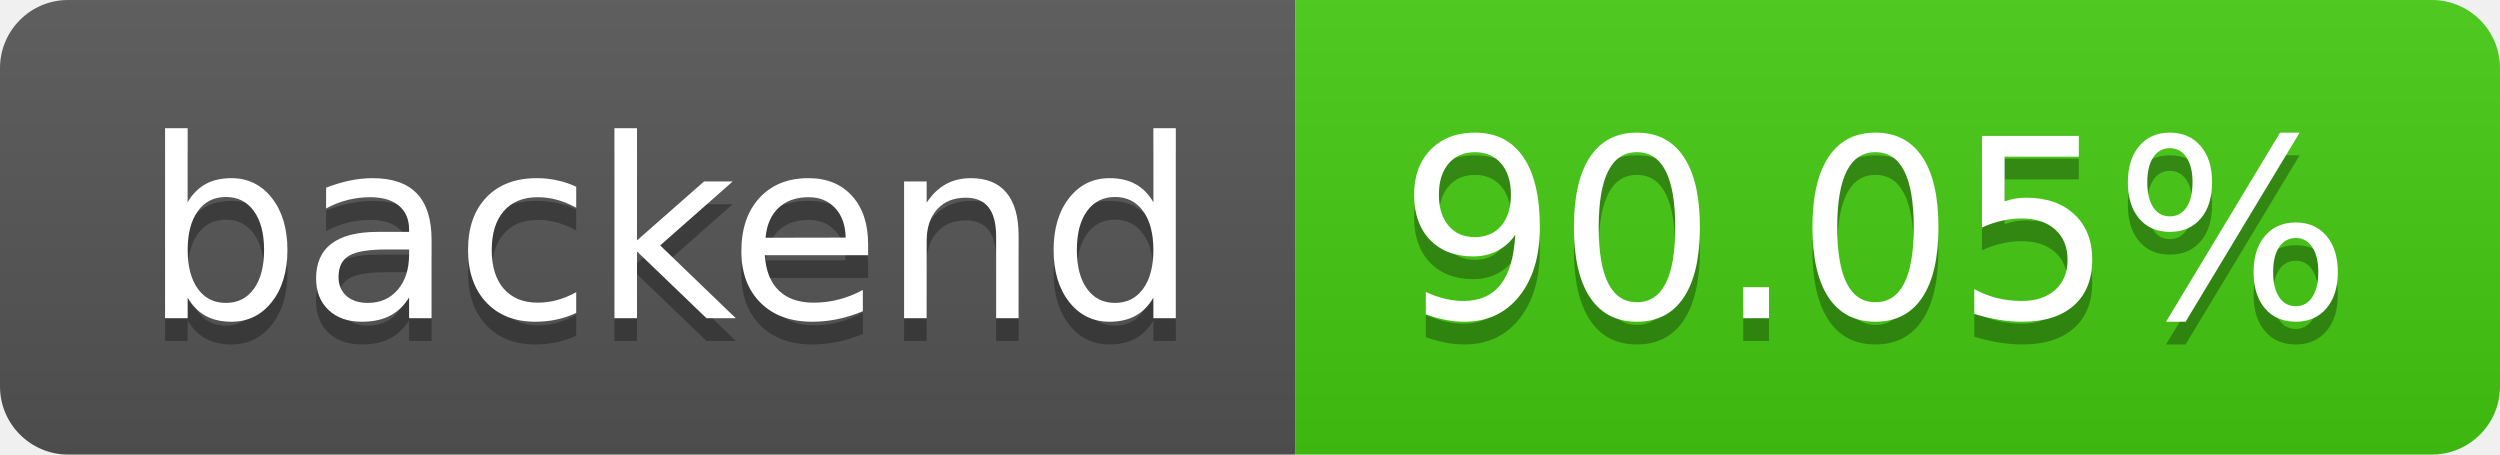
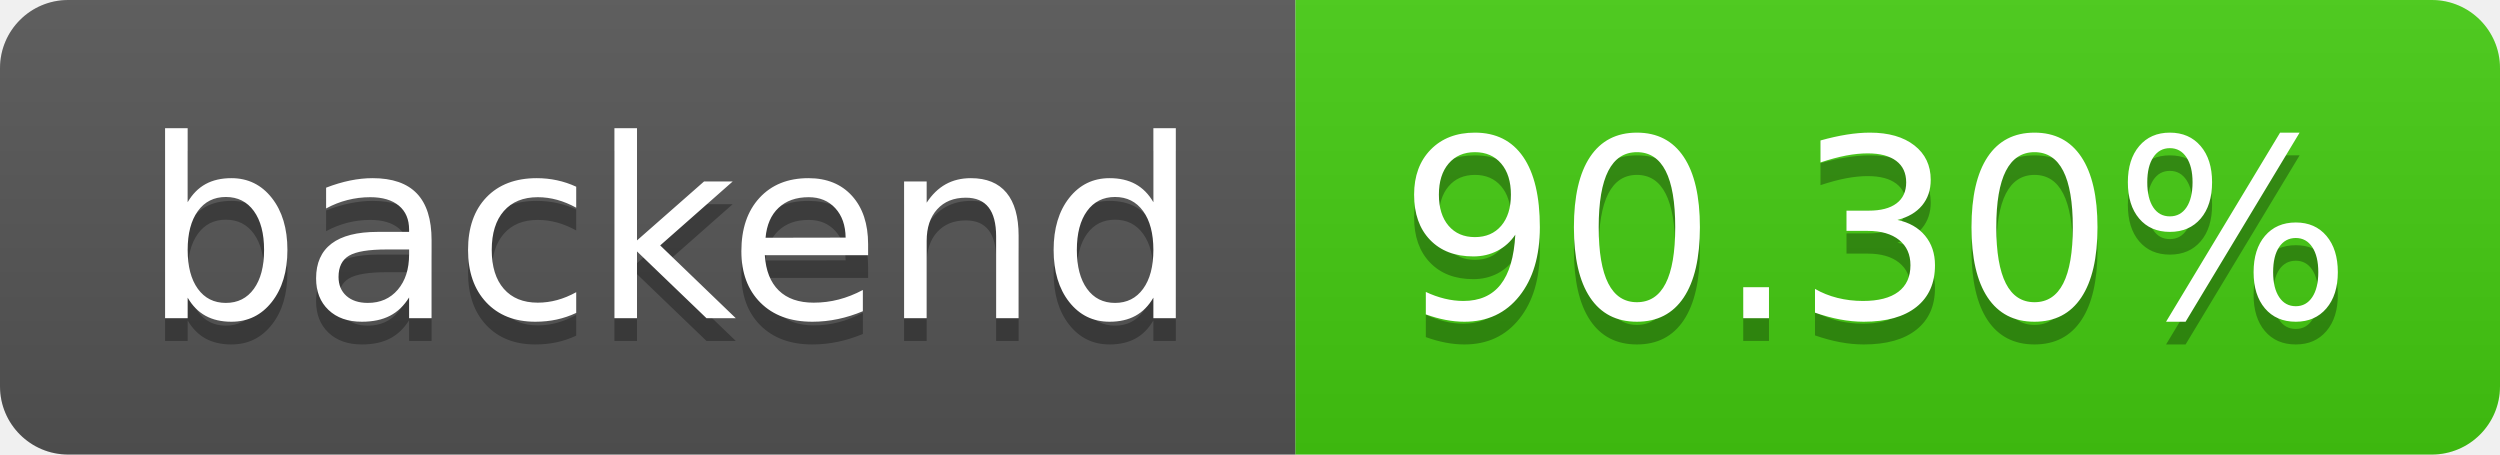
- <svg xmlns="http://www.w3.org/2000/svg" width="110" height="20" role="img" aria-label="backend: 90.05%">
+ <svg xmlns="http://www.w3.org/2000/svg" width="110" height="20" role="img" aria-label="backend: 90.30%">
  <linearGradient id="s" x2="0" y2="100%">
    <stop offset="0" stop-color="#bbb" stop-opacity=".1" />
    <stop offset="1" stop-opacity=".1" />
  </linearGradient>
  <clipPath id="r">
    <rect width="110" height="20" rx="3" fill="#fff" />
  </clipPath>
  <g clip-path="url(#r)">
    <rect width="57" height="20" fill="#555" />
    <rect x="57" width="53" height="20" fill="#4c1" />
    <rect width="110" height="20" fill="url(#s)" />
  </g>
  <g fill="#fff" text-anchor="middle" font-family="Verdana,Geneva,DejaVu Sans,sans-serif" text-rendering="geometricPrecision" font-size="110">
    <text aria-hidden="true" x="295" y="150" fill="#010101" fill-opacity=".3" transform="scale(.1)" textLength="470">backend</text>
    <text x="295" y="140" transform="scale(.1)" fill="#fff" textLength="470">backend</text>
-     <text aria-hidden="true" x="825" y="150" fill="#010101" fill-opacity=".3" transform="scale(.1)" textLength="430">90.05%</text>
-     <text x="825" y="140" transform="scale(.1)" fill="#fff" textLength="430">90.05%</text>
+     <text aria-hidden="true" x="825" y="150" fill="#010101" fill-opacity=".3" transform="scale(.1)" textLength="430">90.30%</text>
+     <text x="825" y="140" transform="scale(.1)" fill="#fff" textLength="430">90.30%</text>
  </g>
</svg>
